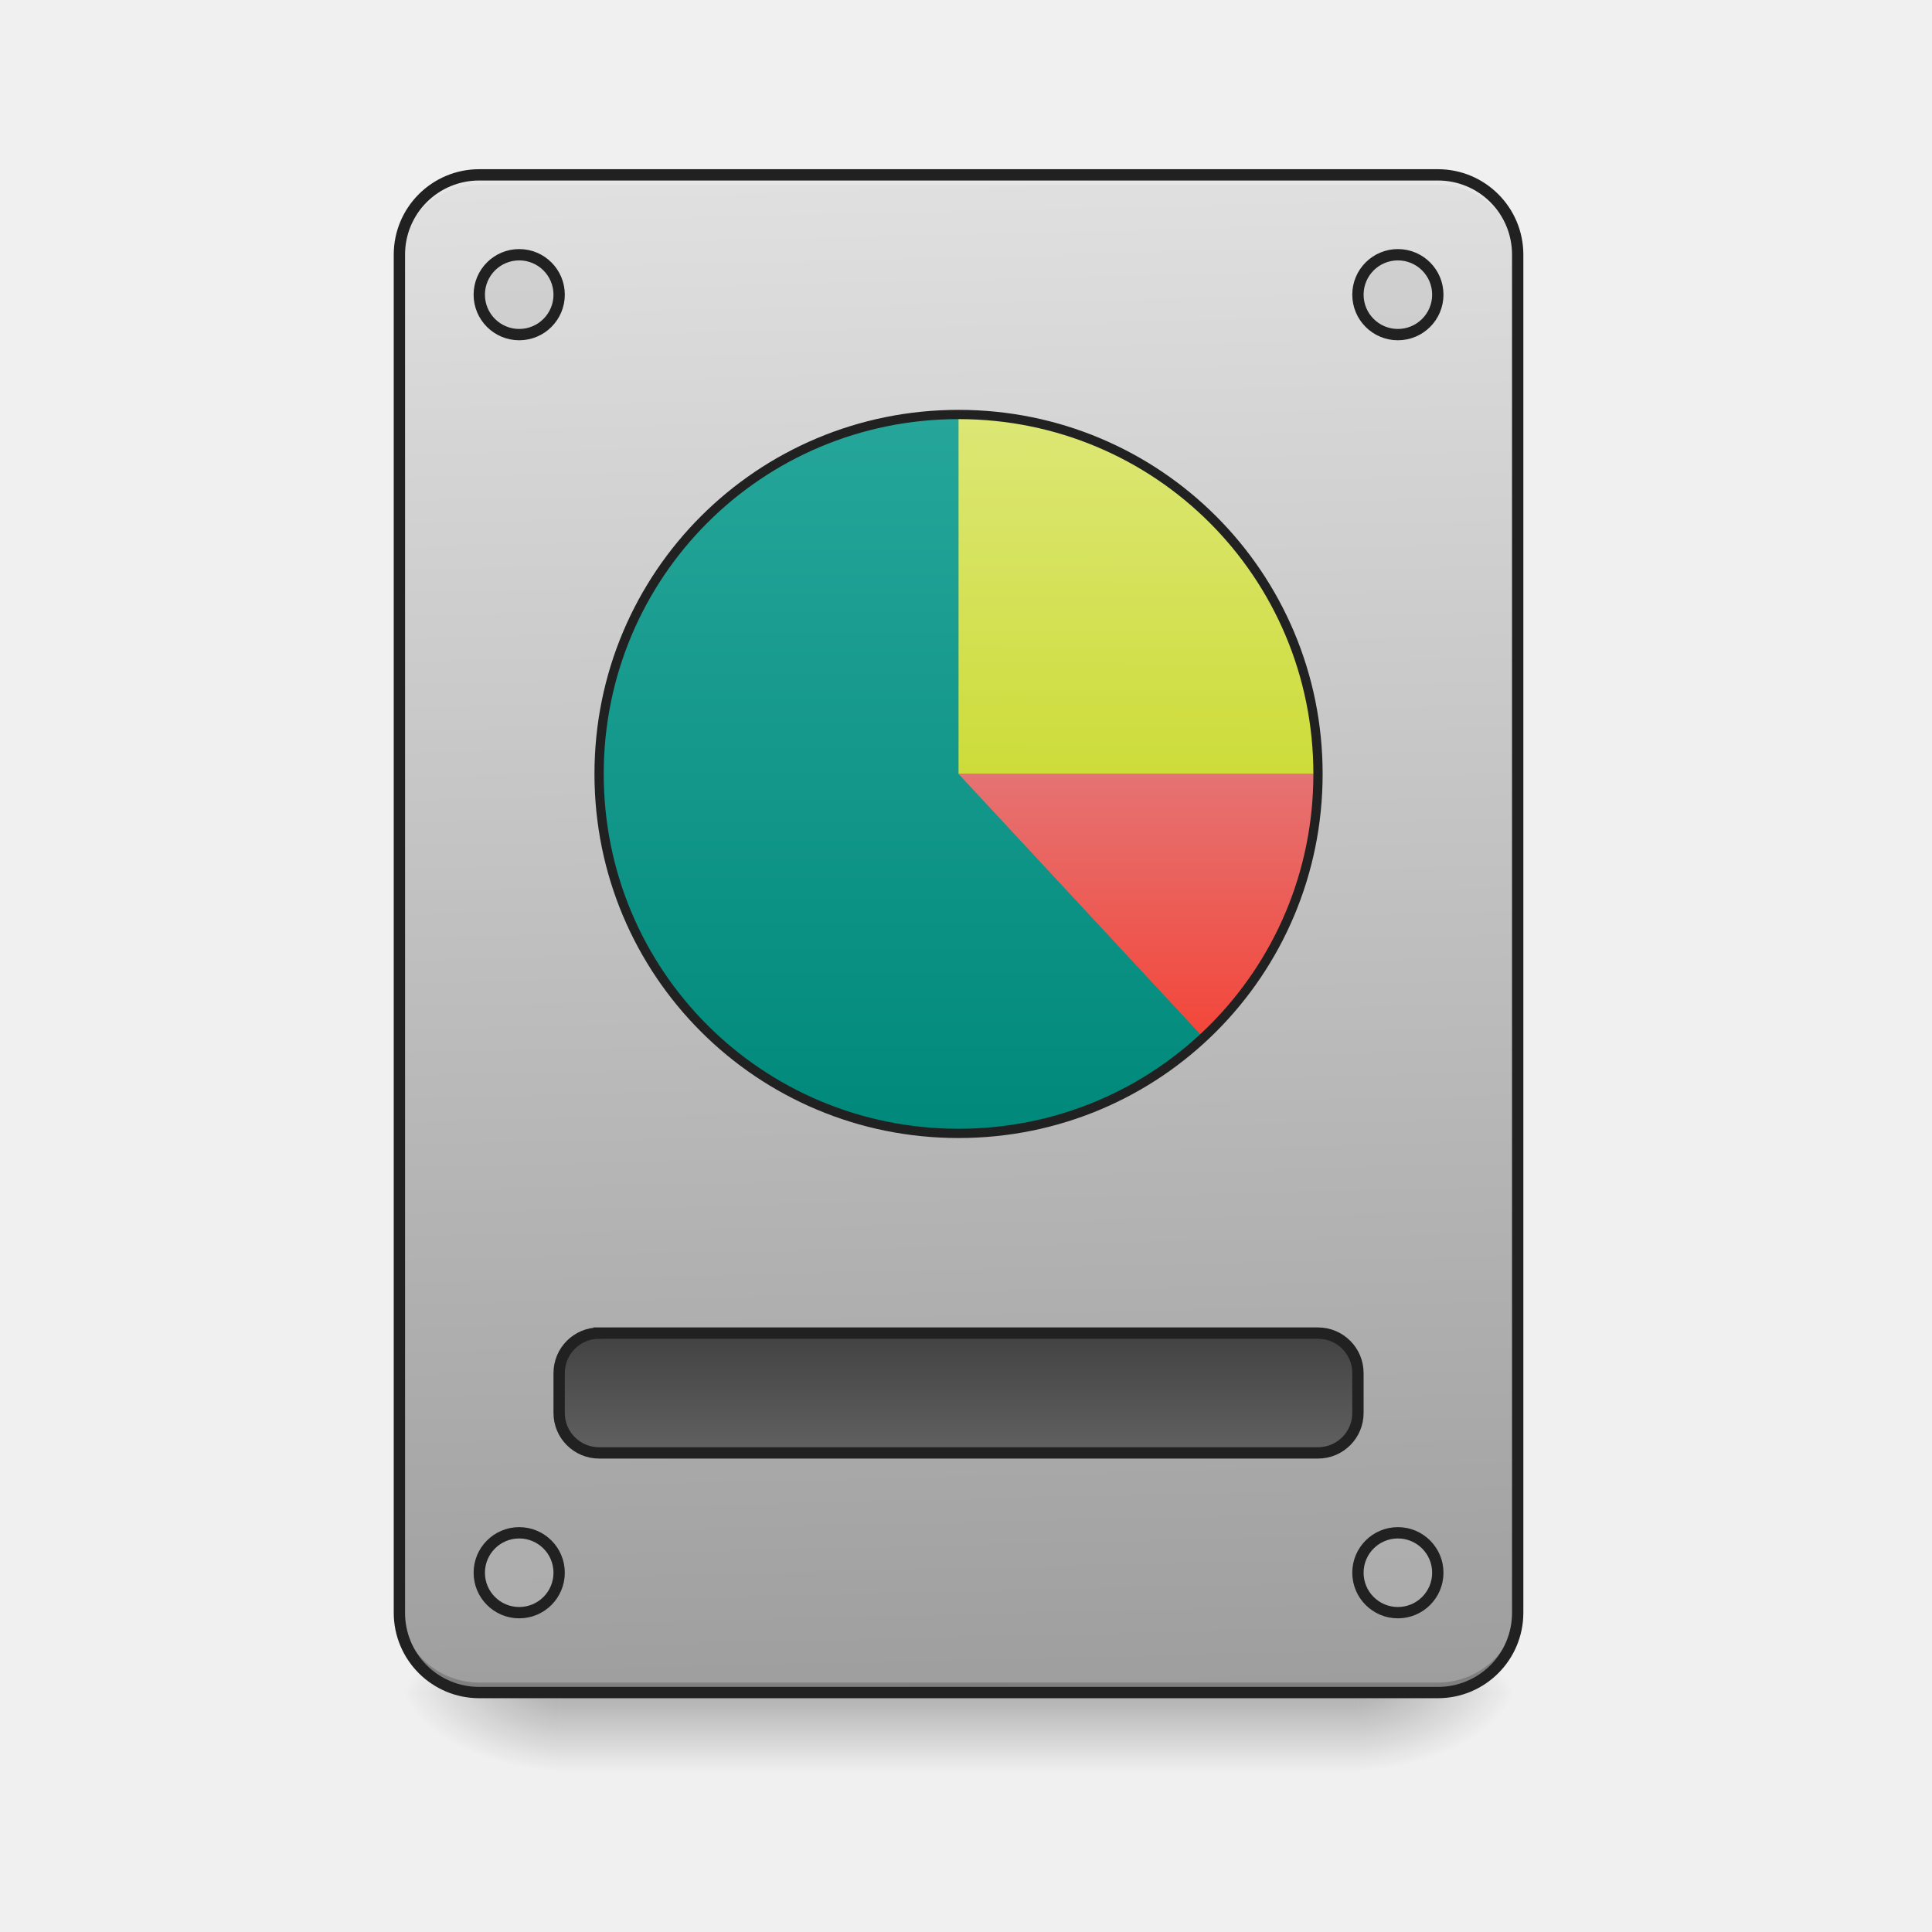
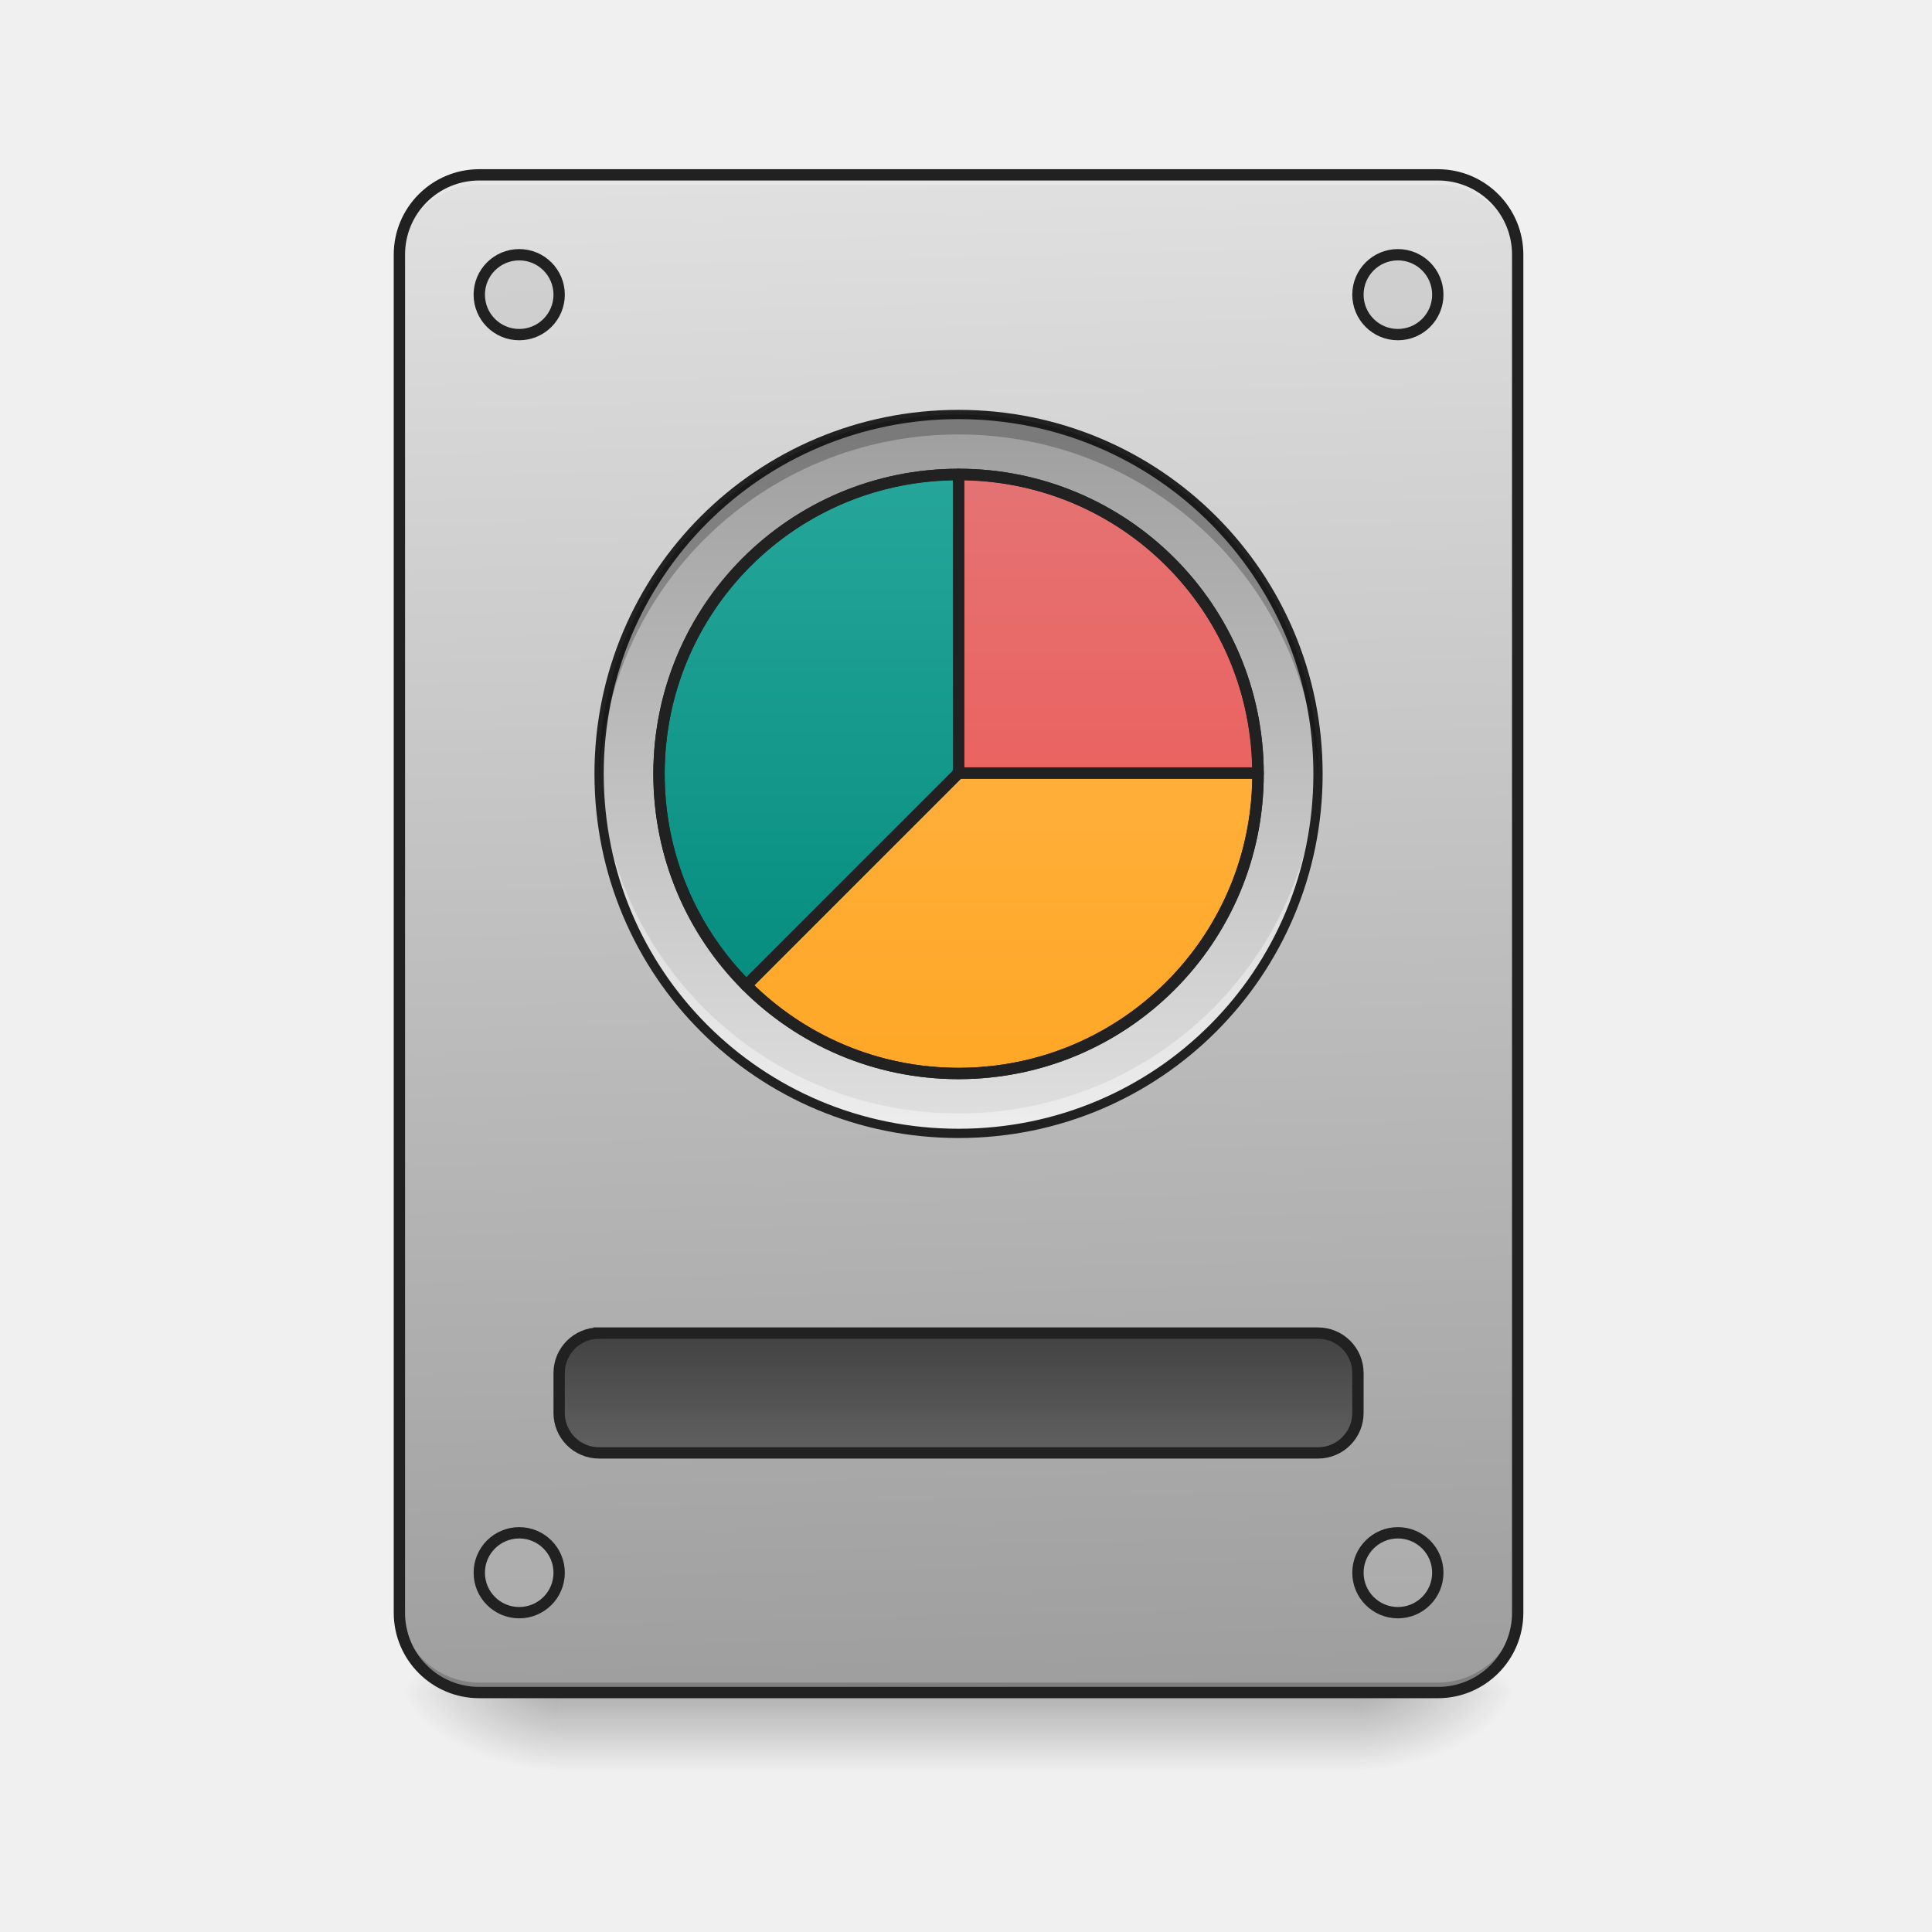
<svg xmlns="http://www.w3.org/2000/svg" width="512pt" height="512pt" viewBox="0 0 512 512">
  <defs>
    <linearGradient id="a" gradientUnits="userSpaceOnUse" x1="254" y1="233.5" x2="254" y2="254.667" gradientTransform="matrix(1.0001 0 0 1.0001 0 215.02)">
      <stop offset="0" stop-opacity=".275" />
      <stop offset="1" stop-opacity="0" />
    </linearGradient>
    <radialGradient id="b" gradientUnits="userSpaceOnUse" cx="450.909" cy="189.579" fx="450.909" fy="189.579" r="21.167" gradientTransform="matrix(0 -1.25012 -2.25021 0 781.169 1017.525)">
      <stop offset="0" stop-opacity=".314" />
      <stop offset=".222" stop-opacity=".275" />
      <stop offset="1" stop-opacity="0" />
    </radialGradient>
    <radialGradient id="c" gradientUnits="userSpaceOnUse" cx="450.909" cy="189.579" fx="450.909" fy="189.579" r="21.167" gradientTransform="matrix(0 1.25012 2.25021 0 -273.12 -120.44)">
      <stop offset="0" stop-opacity=".314" />
      <stop offset=".222" stop-opacity=".275" />
      <stop offset="1" stop-opacity="0" />
    </radialGradient>
    <radialGradient id="d" gradientUnits="userSpaceOnUse" cx="450.909" cy="189.579" fx="450.909" fy="189.579" r="21.167" gradientTransform="matrix(0 -1.25012 2.25021 0 -273.12 1017.525)">
      <stop offset="0" stop-opacity=".314" />
      <stop offset=".222" stop-opacity=".275" />
      <stop offset="1" stop-opacity="0" />
    </radialGradient>
    <radialGradient id="e" gradientUnits="userSpaceOnUse" cx="450.909" cy="189.579" fx="450.909" fy="189.579" r="21.167" gradientTransform="matrix(0 1.25012 -2.25021 0 781.169 -120.44)">
      <stop offset="0" stop-opacity=".314" />
      <stop offset=".222" stop-opacity=".275" />
      <stop offset="1" stop-opacity="0" />
    </radialGradient>
    <linearGradient id="f" gradientUnits="userSpaceOnUse" x1="306.917" y1="-25.792" x2="305.955" y2="-141.415" gradientTransform="matrix(1.2056 0 0 3.4786 -93.664 538.262)">
      <stop offset="0" stop-color="#9e9e9e" />
      <stop offset="1" stop-color="#e0e0e0" />
    </linearGradient>
-     <linearGradient id="g" gradientUnits="userSpaceOnUse" x1="254" y1="-105.167" x2="254" y2="85.333" gradientTransform="matrix(1.0001 0 0 1.0001 0 215.02)">
+     <linearGradient id="g" gradientUnits="userSpaceOnUse" x1="254" y1="159.417" x2="254" y2="191.167" gradientTransform="translate(0 -21.167)">
+       <stop offset="0" stop-color="#424242" />
+       <stop offset="1" stop-color="#616161" />
+     </linearGradient>
+     <linearGradient id="h" gradientUnits="userSpaceOnUse" x1="254" y1="-105.167" x2="254" y2="85.333" gradientTransform="matrix(1.0001 0 0 1.0001 0 215.02)">
      <stop offset="0" stop-color="#26a69a" />
      <stop offset="1" stop-color="#00897b" />
    </linearGradient>
-     <linearGradient id="h" gradientUnits="userSpaceOnUse" x1="254" y1="159.417" x2="254" y2="191.167" gradientTransform="translate(0 -21.167)">
-       <stop offset="0" stop-color="#424242" />
-       <stop offset="1" stop-color="#616161" />
+     <linearGradient id="i" gradientUnits="userSpaceOnUse" x1="254" y1="-105.167" x2="254" y2="85.333" gradientTransform="matrix(1.0001 0 0 1.0001 0 215.02)">
+       <stop offset="0" stop-color="#9e9e9e" />
+       <stop offset="1" stop-color="#e0e0e0" />
    </linearGradient>
-     <linearGradient id="i" gradientUnits="userSpaceOnUse" x1="254" y1="-105.167" x2="254" y2="85.333" gradientTransform="matrix(1.0001 0 0 1.0001 0 215.02)">
+     <linearGradient id="j" gradientUnits="userSpaceOnUse" x1="254" y1="-89.292" x2="254" y2="69.458" gradientTransform="matrix(1.0001 0 0 1.0001 .016 215.27)">
      <stop offset="0" stop-color="#26a69a" />
      <stop offset="1" stop-color="#00897b" />
    </linearGradient>
-     <linearGradient id="j" gradientUnits="userSpaceOnUse" x1="1120" y1="775.118" x2="1120" y2="415.118" gradientTransform="rotate(.158) scale(.26461)">
-       <stop offset="0" stop-color="#cddc39" />
-       <stop offset="1" stop-color="#dce775" />
+     <linearGradient id="k" gradientUnits="userSpaceOnUse" x1="959.988" y1="1075.118" x2="959.988" y2="475.118" gradientTransform="matrix(.2646 0 0 .2646 .003 0)">
+       <stop offset="0" stop-color="#ef5350" />
+       <stop offset="1" stop-color="#e57373" />
    </linearGradient>
-     <linearGradient id="k" gradientUnits="userSpaceOnUse" x1="1040" y1="495.117" x2="1040" y2="775.117" gradientTransform="matrix(.2646 0 0 -.2646 0 410.206)">
-       <stop offset="0" stop-color="#f44336" />
-       <stop offset="1" stop-color="#e57373" />
+     <linearGradient id="l" gradientUnits="userSpaceOnUse" x1="959.988" y1="1075.118" x2="959.988" y2="475.118" gradientTransform="matrix(.2646 0 0 .2646 .003 0)">
+       <stop offset="0" stop-color="#ffa726" />
+       <stop offset="1" stop-color="#ffb74d" />
    </linearGradient>
  </defs>
  <path d="M148.18 448.543h211.687v21.168H148.18zm0 0" fill="url(#a)" />
  <path d="M359.867 448.543h42.336v-21.168h-42.336zm0 0" fill="url(#b)" />
  <path d="M148.18 448.543h-42.336v21.168h42.336zm0 0" fill="url(#c)" />
  <path d="M148.18 448.543h-42.336v-21.168h42.336zm0 0" fill="url(#d)" />
  <path d="M359.867 448.543h42.336v21.168h-42.336zm0 0" fill="url(#e)" />
  <path d="M127.012 46.336h254.023c11.692 0 21.168 9.48 21.168 21.172v359.867c0 11.691-9.476 21.168-21.168 21.168H127.012c-11.692 0-21.168-9.477-21.168-21.168V67.508c0-11.692 9.476-21.172 21.168-21.172zm0 0" fill="url(#f)" />
  <path d="M127.012 448.543a21.122 21.122 0 0 1-21.168-21.168v-2.648a21.123 21.123 0 0 0 21.168 21.171h254.023a21.12 21.12 0 0 0 21.168-21.171v2.648a21.12 21.12 0 0 1-21.168 21.168zm0 0" fill-opacity=".196" />
  <path d="M127.012 46.336a21.123 21.123 0 0 0-21.168 21.172v2.644c0-11.726 9.441-21.191 21.168-21.168h254.023c11.73-.023 21.168 9.442 21.168 21.168v-2.644a21.12 21.12 0 0 0-21.168-21.172zm0 0" fill="#e6e6e6" fill-opacity=".937" />
  <path d="M127.012 44.84c-12.532 0-22.668 10.133-22.668 22.668v359.867c0 12.531 10.136 22.668 22.668 22.668h254.023c12.535 0 22.668-10.137 22.668-22.668V67.508c0-12.535-10.133-22.668-22.668-22.668zm0 3h254.023a19.592 19.592 0 0 1 19.668 19.668v359.867a19.592 19.592 0 0 1-19.668 19.668H127.012a19.592 19.592 0 0 1-19.668-19.668V67.508a19.592 19.592 0 0 1 19.668-19.668zm0 0" fill="#212121" />
-   <path d="M254.023 109.844c52.61 0 95.262 42.648 95.262 95.258 0 52.613-42.652 95.261-95.262 95.261-52.609 0-95.257-42.648-95.257-95.261 0-52.61 42.648-95.258 95.257-95.258zm0 0" fill="url(#g)" />
-   <path d="M158.75 138.251h190.502c5.843 0 10.58 4.738 10.58 10.581v10.585c0 5.844-4.737 10.581-10.58 10.581H158.75c-5.847 0-10.584-4.737-10.584-10.58v-10.586c0-5.843 4.737-10.58 10.584-10.58zm0 0" transform="matrix(1.0001 0 0 1.0001 0 215.02)" fill="url(#h)" stroke-width="3" stroke-linecap="round" stroke="#212121" />
+   <path d="M158.75 138.251h190.502c5.843 0 10.58 4.738 10.58 10.581v10.585c0 5.844-4.737 10.581-10.58 10.581H158.75c-5.847 0-10.584-4.737-10.584-10.58v-10.586c0-5.843 4.737-10.58 10.584-10.58zm0 0" transform="matrix(1.0001 0 0 1.0001 0 215.02)" fill="url(#g)" stroke-width="3" stroke-linecap="round" stroke="#212121" />
  <path d="M137.598 67.508c5.843 0 10.582 4.738 10.582 10.582 0 5.848-4.739 10.586-10.582 10.586-5.848 0-10.586-4.738-10.586-10.586 0-5.844 4.738-10.582 10.586-10.582zm0 0M370.453 67.508c5.844 0 10.582 4.738 10.582 10.582 0 5.848-4.738 10.586-10.582 10.586-5.848 0-10.586-4.738-10.586-10.586 0-5.844 4.738-10.582 10.586-10.582zm0 0M370.453 406.207c5.844 0 10.582 4.738 10.582 10.582 0 5.848-4.738 10.586-10.582 10.586-5.848 0-10.586-4.738-10.586-10.586 0-5.844 4.738-10.582 10.586-10.582zm0 0M137.598 406.207c5.843 0 10.582 4.738 10.582 10.582 0 5.848-4.739 10.586-10.582 10.586-5.848 0-10.586-4.738-10.586-10.586 0-5.844 4.738-10.582 10.586-10.582zm0 0" fill="#bdbdbd" fill-opacity=".392" stroke-width="3" stroke-linecap="round" stroke="#212121" />
+   <path d="M254.023 109.844c52.61 0 95.262 42.648 95.262 95.258 0 52.613-42.652 95.261-95.262 95.261-52.609 0-95.257-42.648-95.257-95.261 0-52.61 42.648-95.258 95.257-95.258zm0 0" fill="url(#h)" />
  <path d="M254.023 109.844c52.61 0 95.262 42.648 95.262 95.258 0 52.613-42.652 95.261-95.262 95.261-52.609 0-95.257-42.648-95.257-95.261 0-52.61 42.648-95.258 95.257-95.258zm0 0" fill="url(#i)" />
-   <path d="M254.023 109.844v95.258h95.262c-.004-52.774-42.488-95.258-95.262-95.258zm0 0" fill="url(#j)" />
-   <path d="M254.023 205.102l64.88 69.87c18.706-17.374 30.378-42.206 30.382-69.87zm0 0" fill="url(#k)" />
+   <path d="M254.023 125.969c-43.968.008-79.367 35.41-79.367 79.383 0 21.925 8.801 41.714 23.074 56.054l56.27-56.27h-.191v-.034h.214zm0 0" fill="url(#j)" />
+   <path d="M254.023 300.363c-52.773 0-95.257-42.488-95.257-95.261 0-.883.011-1.766.035-2.645 1.394 51.54 43.336 92.613 95.222 92.613 51.891 0 93.832-41.074 95.223-92.613.024.879.04 1.762.04 2.645 0 52.773-42.49 95.261-95.263 95.261zm0 0" fill="#fff" fill-opacity=".392" />
  <path d="M254.023 108.617c-53.43 0-96.484 43.055-96.484 96.488 0 53.43 43.055 96.485 96.484 96.485 53.434 0 96.489-43.055 96.489-96.485 0-53.433-43.055-96.488-96.489-96.488zm0 2.453c52.118 0 94.036 41.918 94.036 94.035 0 52.114-41.918 94.028-94.036 94.028-52.113 0-94.03-41.914-94.03-94.028 0-52.117 41.917-94.035 94.03-94.035zm0 0" fill="#212121" />
+   <path d="M254.043 125.719v79.113l.14-.14.02.023-.137.14h79.34c-.133-43.859-35.476-79.128-79.363-79.136zm0 0" fill="url(#k)" />
+   <path d="M254.043 204.887v.218h-.031v-.199l-56.274 56.274c14.36 14.41 34.246 23.304 56.29 23.304 43.976 0 79.382-35.402 79.382-79.382 0-.07-.004-.145-.004-.215zm0 0" fill="url(#l)" />
+   <path d="M254.023 109.844c-52.773 0-95.257 42.484-95.257 95.258 0 .886.011 1.77.035 2.648 1.394-51.543 43.336-92.613 95.222-92.613 51.891 0 93.832 41.07 95.223 92.613.024-.879.04-1.762.04-2.648 0-52.774-42.49-95.258-95.263-95.258zm0 0" fill-opacity=".235" />
+   <path d="M254.023 125.719c43.844 0 79.383 35.543 79.383 79.383 0 43.843-35.539 79.382-79.383 79.382-43.84 0-79.382-35.539-79.382-79.382 0-43.84 35.542-79.383 79.382-79.383zm0 0" fill="none" stroke-width="3" stroke-linecap="round" stroke-linejoin="round" stroke="#212121" />
+   <path d="M254.012 124.223c-44.774.007-80.867 36.101-80.867 80.882 0 22.325 8.968 42.5 23.511 57.11a1.496 1.496 0 0 0 2.121.004l56.274-56.27a1.901 1.901 0 0 0 .195-.246c.172-.25.266-.547.266-.848v-79.132c0-.832-.672-1.5-1.5-1.5zm-1.5 3.074v76.781a1.394 1.394 0 0 0-.137.3L197.77 258.98c-13.383-13.972-21.625-32.898-21.625-53.875 0-42.664 33.91-77 76.367-77.808zm0 0" fill="#212121" />
+   <path d="M254.043 124.223c-.828 0-1.5.668-1.5 1.5v78.53l.46-.46a1.505 1.505 0 0 0-.398 1.398l-.023-.027c.066.293.219.563.441.77l.082.07c.274.226.614.348.961.351h79.34c.399 0 .781-.16 1.063-.44.281-.286.437-.665.437-1.063-.136-44.665-36.172-80.622-80.863-80.63zm1.5 3.074c41.871.797 75.363 34.219 76.285 76.055h-76.285zm0 0" fill="#212121" />
+   <path d="M254.043 203.387c-.277 0-.55.078-.79.226a1.466 1.466 0 0 0-.3.234l-56.273 56.27a1.503 1.503 0 0 0-.004 2.121c14.629 14.684 34.906 23.746 57.351 23.746 44.786 0 80.883-36.097 80.883-80.879 0-.117-.004-.187-.004-.218a1.5 1.5 0 0 0-1.5-1.5zm.773 3h77.032c-.688 42.57-35.082 76.597-77.82 76.597-21.098 0-40.122-8.336-54.118-21.855l54.606-54.602c.105-.035.207-.082.3-.14zm0 0" fill="#212121" />
</svg>
